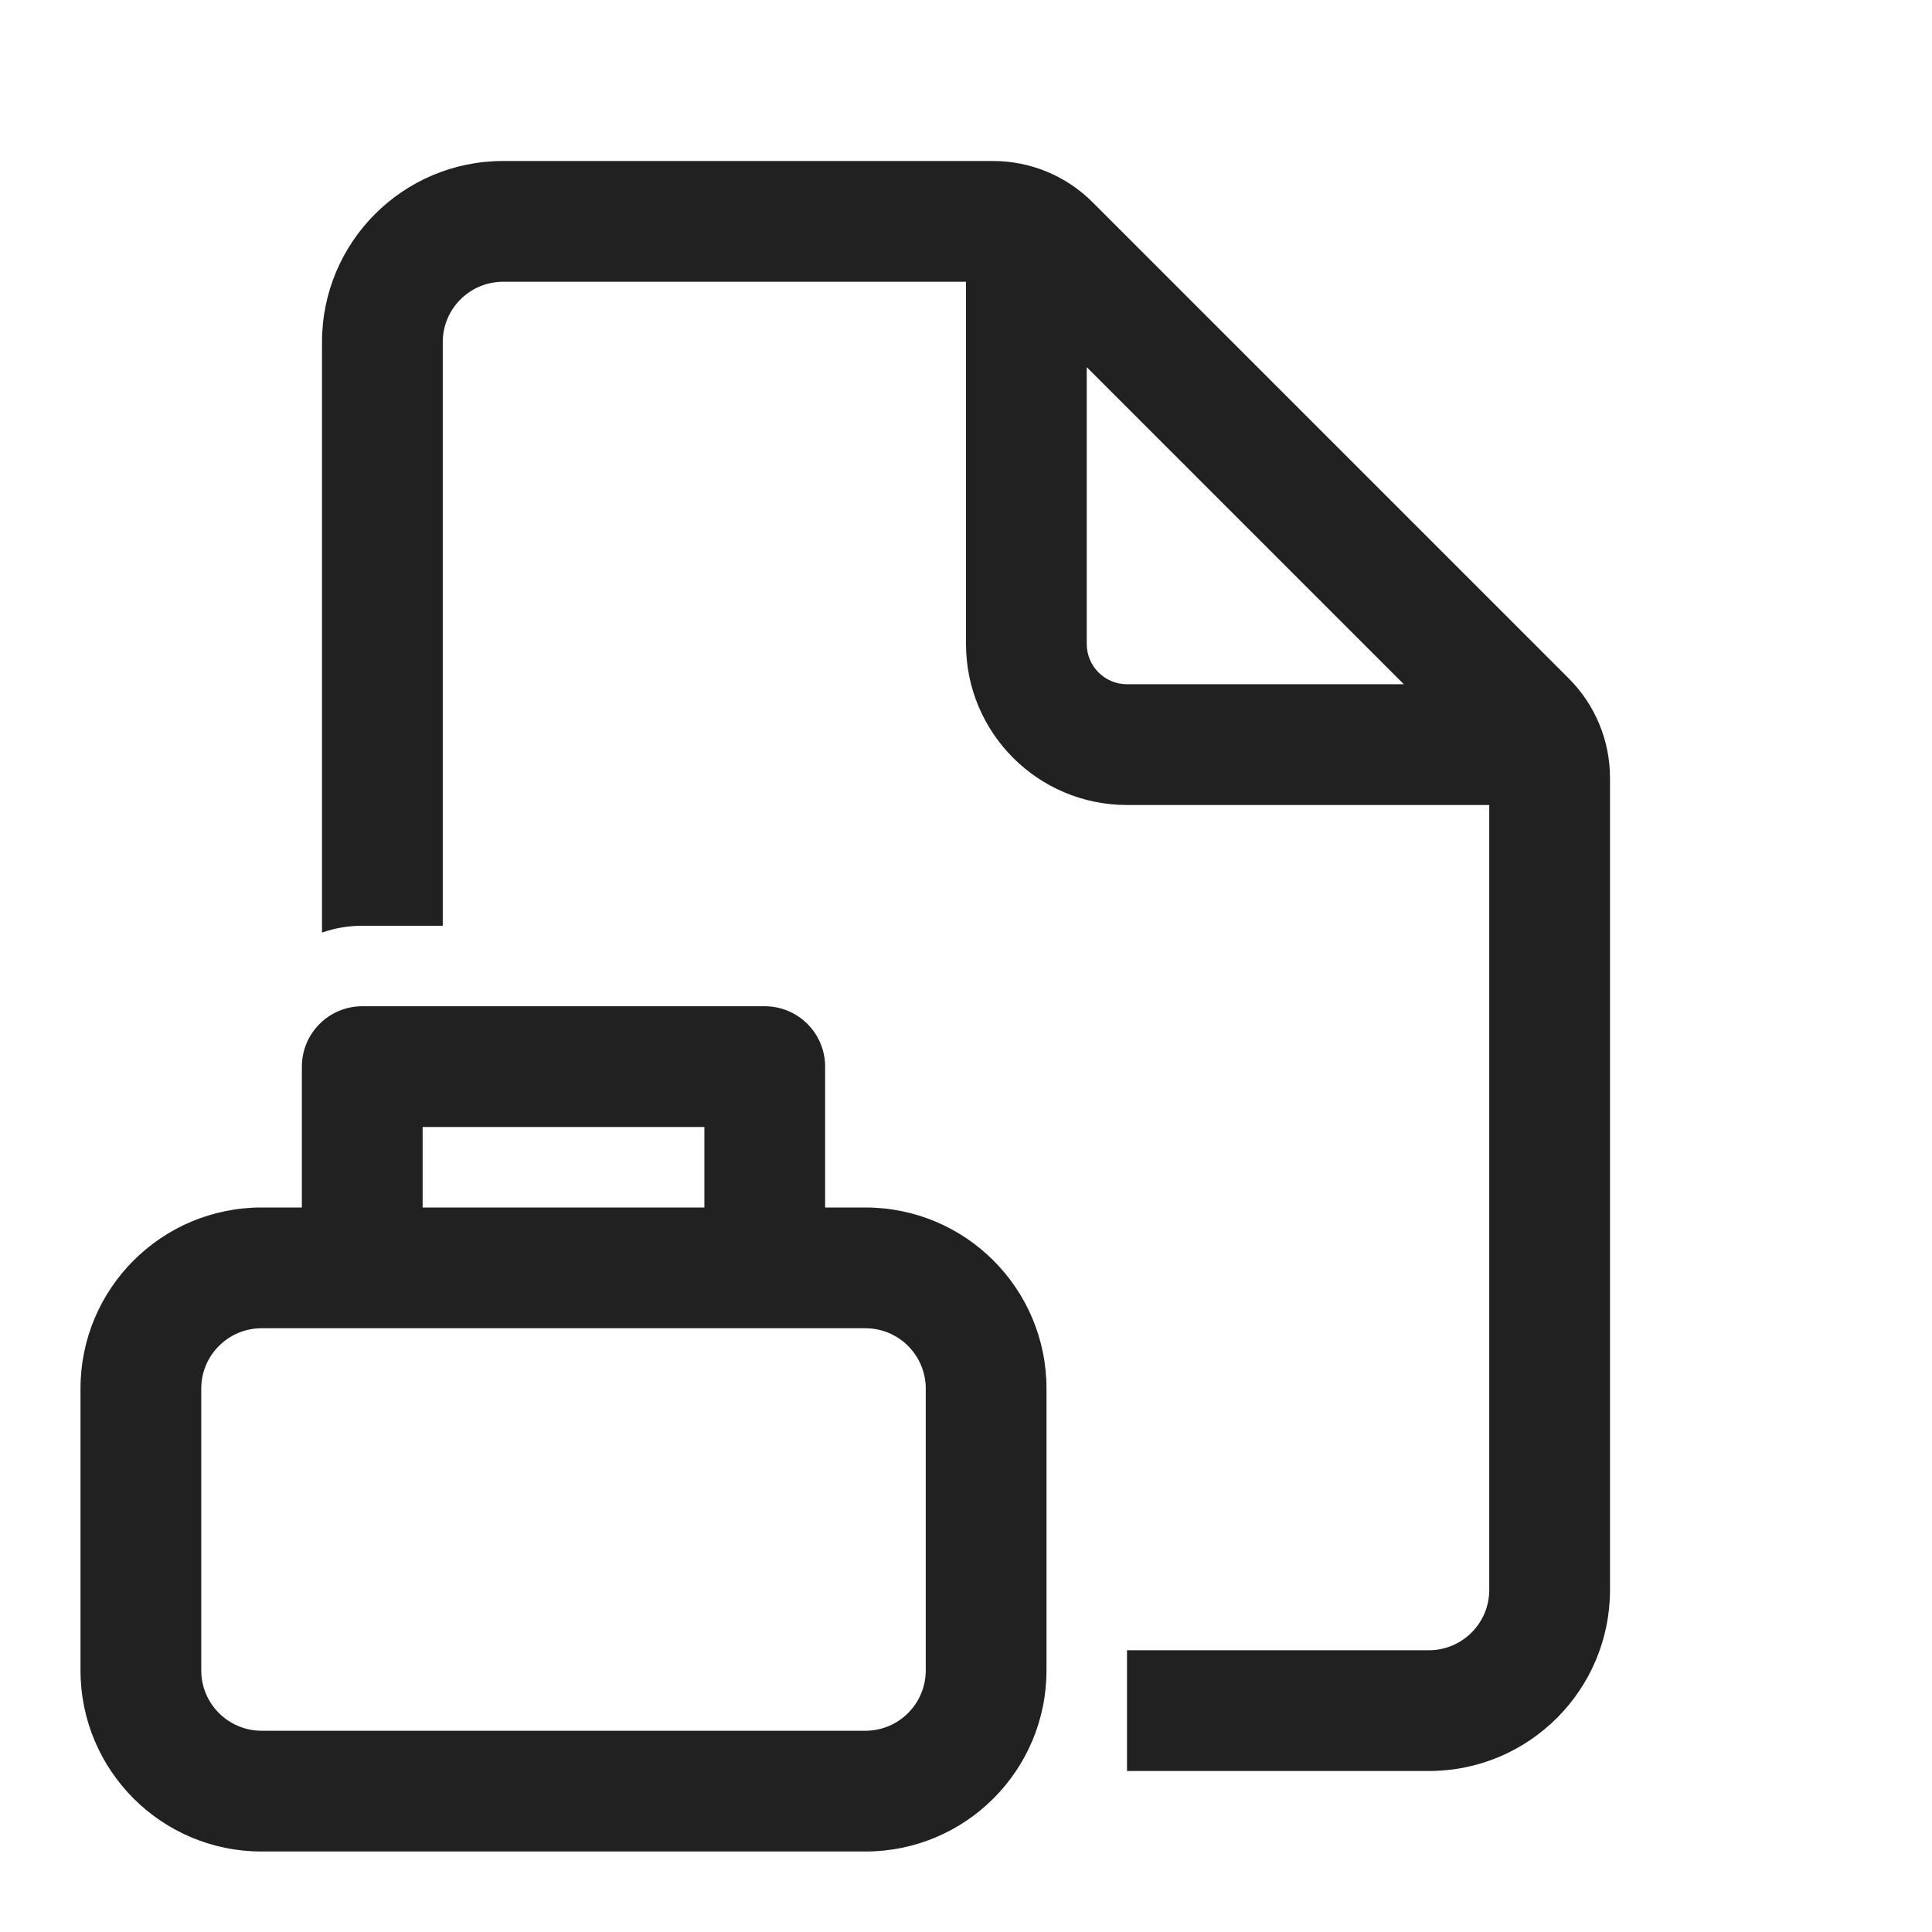
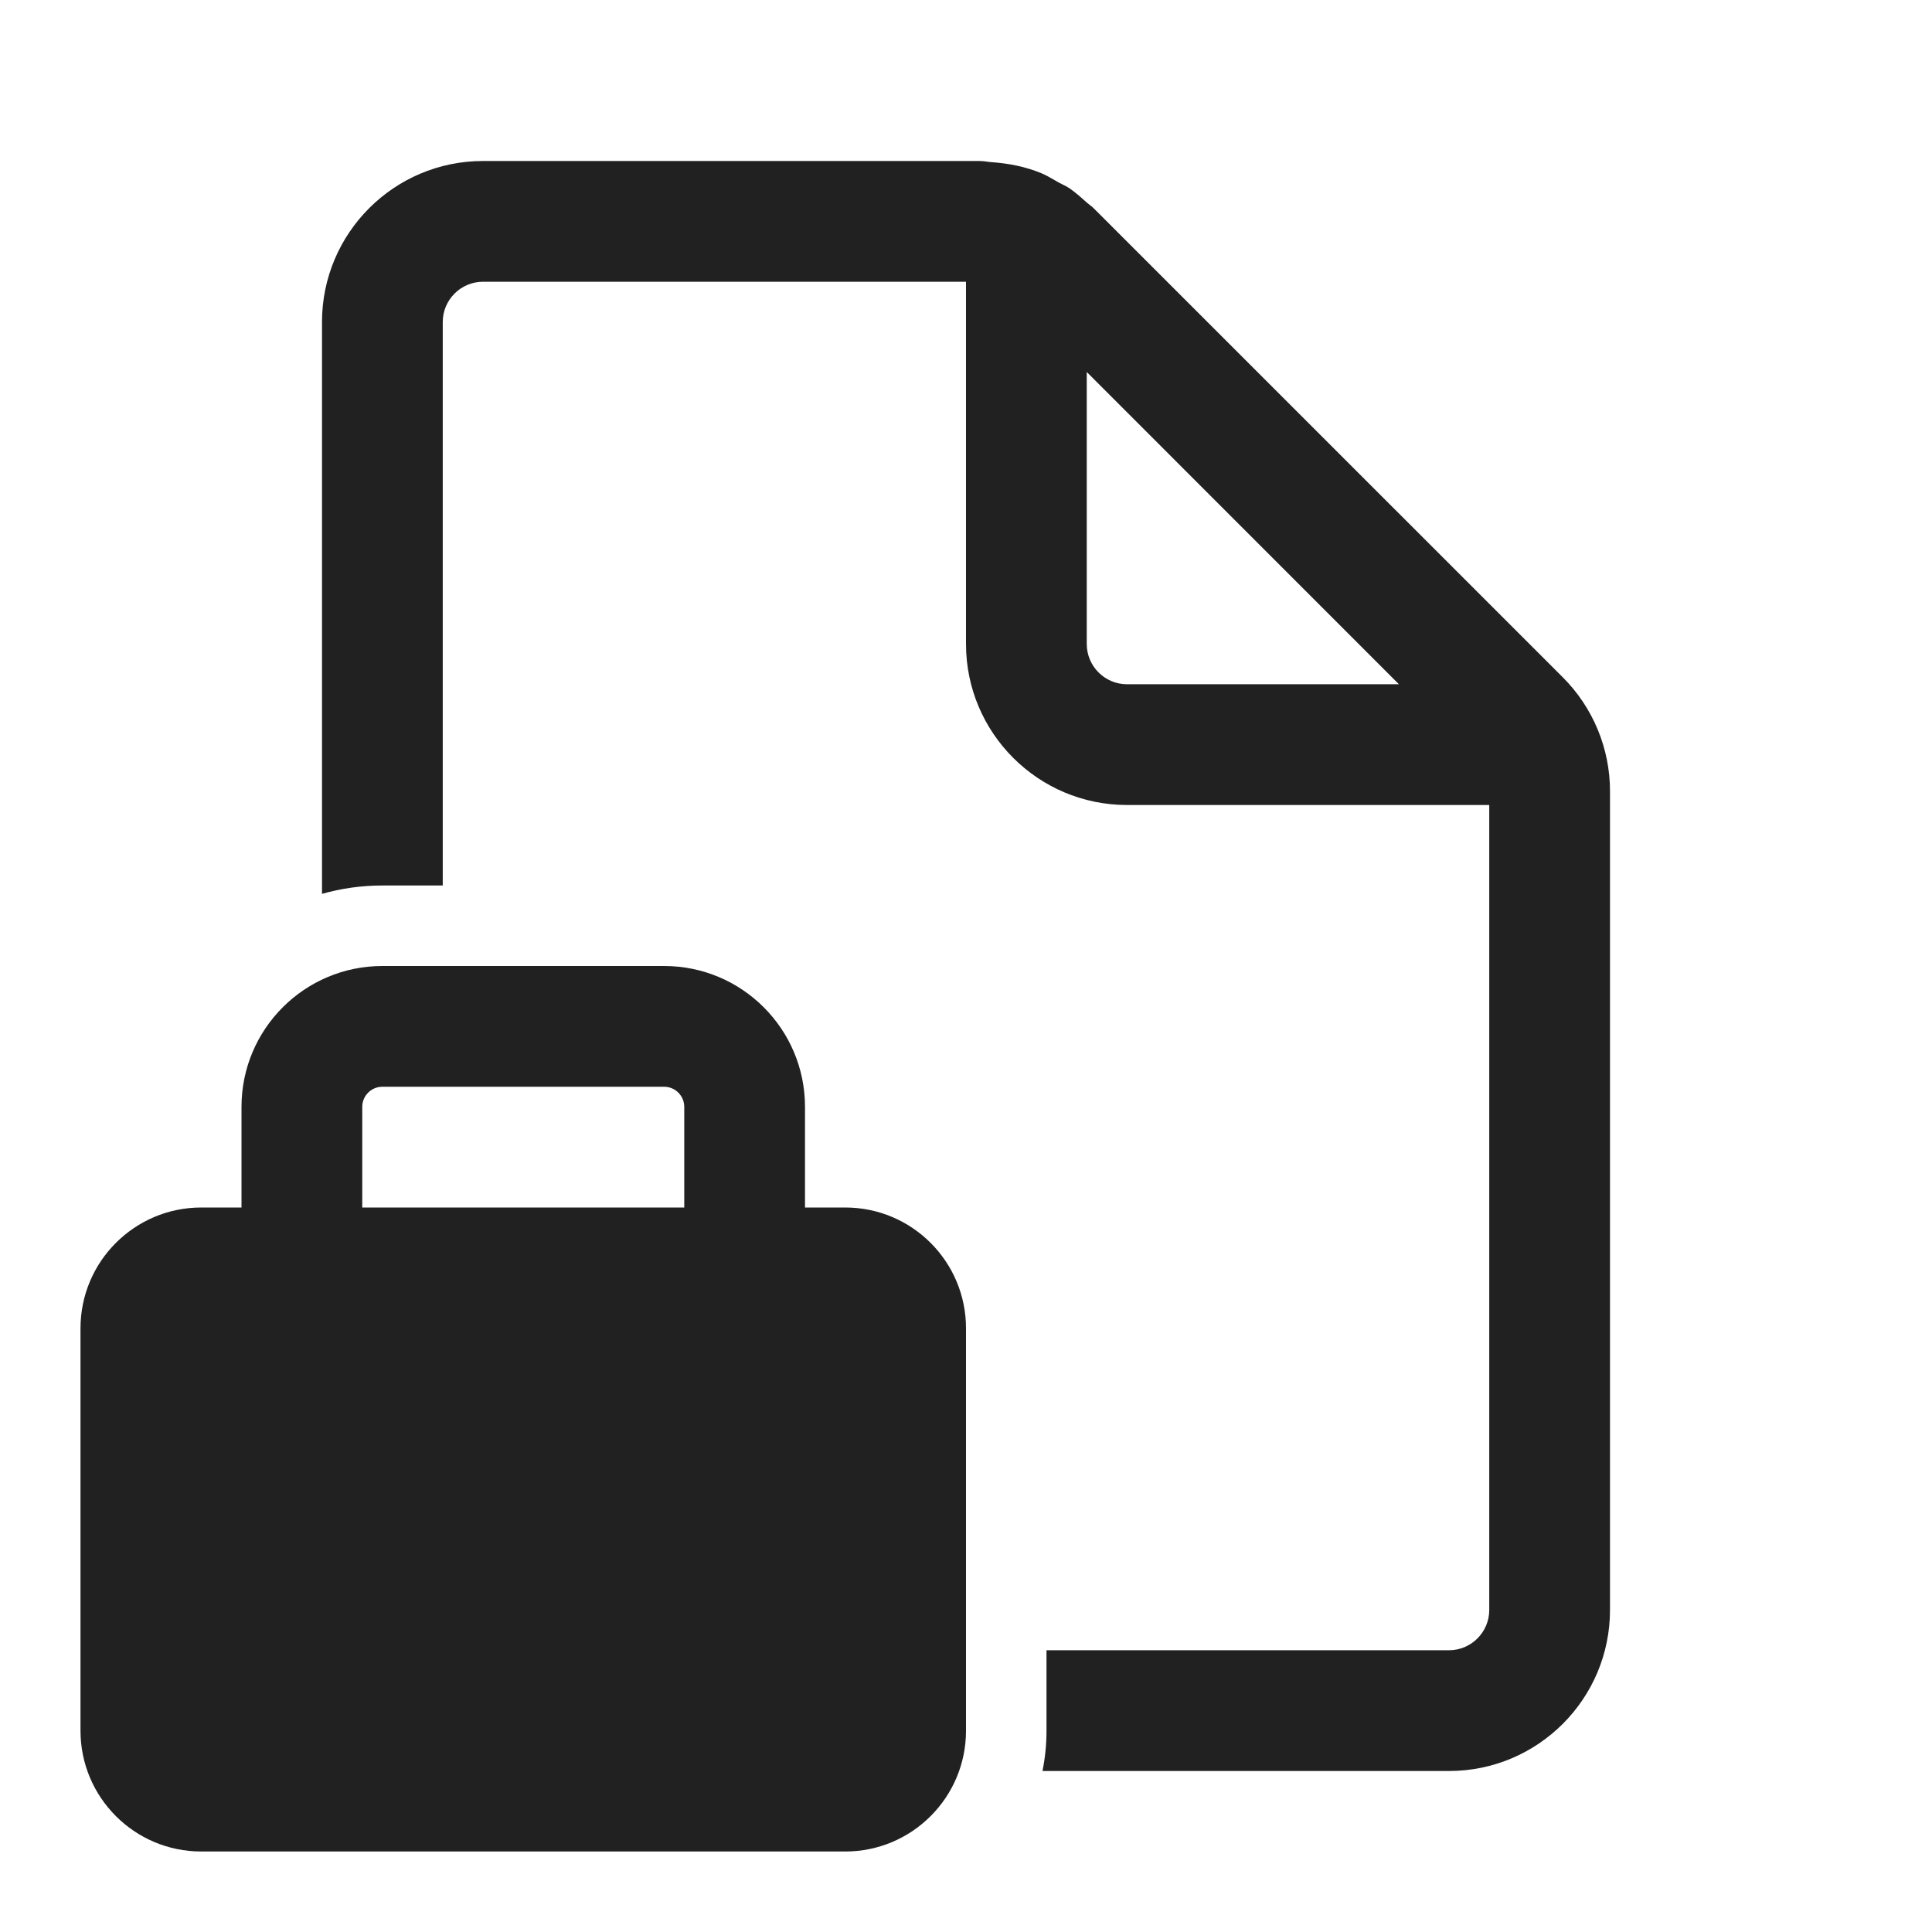
<svg xmlns="http://www.w3.org/2000/svg" width="24" height="24" viewBox="0 0 24 24" fill="none">
-   <path d="M5.5 4.25C5.5 3.836 5.836 3.5 6.25 3.5H12V8C12 9.105 12.895 10 14 10H18.5V19.75C18.5 20.164 18.164 20.5 17.75 20.5H14V22H17.75C18.993 22 20 20.993 20 19.75V9.664C20 9.2 19.816 8.755 19.487 8.427L13.573 2.513C13.245 2.184 12.8 2 12.336 2H6.25C5.007 2 4 3.007 4 4.25V11.585C4.156 11.53 4.325 11.5 4.5 11.5H5.5V4.25ZM17.439 8.5H14C13.724 8.5 13.5 8.276 13.5 8V4.561L17.439 8.5ZM3.75 13.25C3.75 12.836 4.086 12.5 4.5 12.5H9.5C9.914 12.5 10.25 12.836 10.25 13.25V15H10.75C11.993 15 13 16.007 13 17.25V20.75C13 21.993 11.993 23 10.75 23H3.25C2.007 23 1 21.993 1 20.75V17.25C1 16.007 2.007 15 3.25 15H3.75V13.25ZM8.75 14H5.25V15H8.75V14ZM3.25 16.5C2.836 16.5 2.5 16.836 2.5 17.25V20.75C2.5 21.164 2.836 21.5 3.25 21.5H10.75C11.164 21.5 11.5 21.164 11.5 20.75V17.25C11.5 16.836 11.164 16.5 10.75 16.5H3.25Z" fill="#212121" />
+   <path d="M18.5 20C18.5 20.275 18.276 20.5 18 20.5H13V21.5C13 21.671 12.983 21.838 12.95 22H18C19.104 22 20 21.104 20 20V9.828C20 9.298 19.789 8.789 19.414 8.414L13.585 2.586C13.57 2.571 13.553 2.558 13.536 2.545C13.524 2.536 13.511 2.526 13.5 2.516C13.429 2.452 13.359 2.389 13.281 2.336C13.256 2.319 13.228 2.305 13.2 2.292C13.184 2.284 13.168 2.276 13.153 2.268C13.136 2.259 13.12 2.249 13.103 2.239C13.049 2.208 12.994 2.176 12.937 2.152C12.74 2.07 12.528 2.029 12.313 2.014C12.293 2.013 12.274 2.01 12.254 2.007C12.227 2.004 12.2 2 12.172 2H6C4.896 2 4 2.896 4 4V11.104C4.238 11.036 4.49 11 4.75 11H5.5V4C5.5 3.725 5.724 3.5 6 3.5H12V8C12 9.104 12.896 10 14 10H18.5V20ZM13.5 4.621L17.378 8.5H14C13.724 8.5 13.5 8.275 13.5 8V4.621ZM3 15H2.5C1.672 15 1 15.672 1 16.5V21.5C1 22.328 1.672 23 2.5 23H10.5C11.328 23 12 22.328 12 21.5V16.5C12 15.672 11.328 15 10.5 15H10V13.75C10 12.784 9.217 12 8.25 12H4.75C3.784 12 3 12.784 3 13.75V15ZM4.5 13.75C4.5 13.612 4.612 13.5 4.75 13.5H8.25C8.388 13.5 8.5 13.612 8.5 13.75V15H4.5V13.75Z" fill="#212121" />
</svg>
